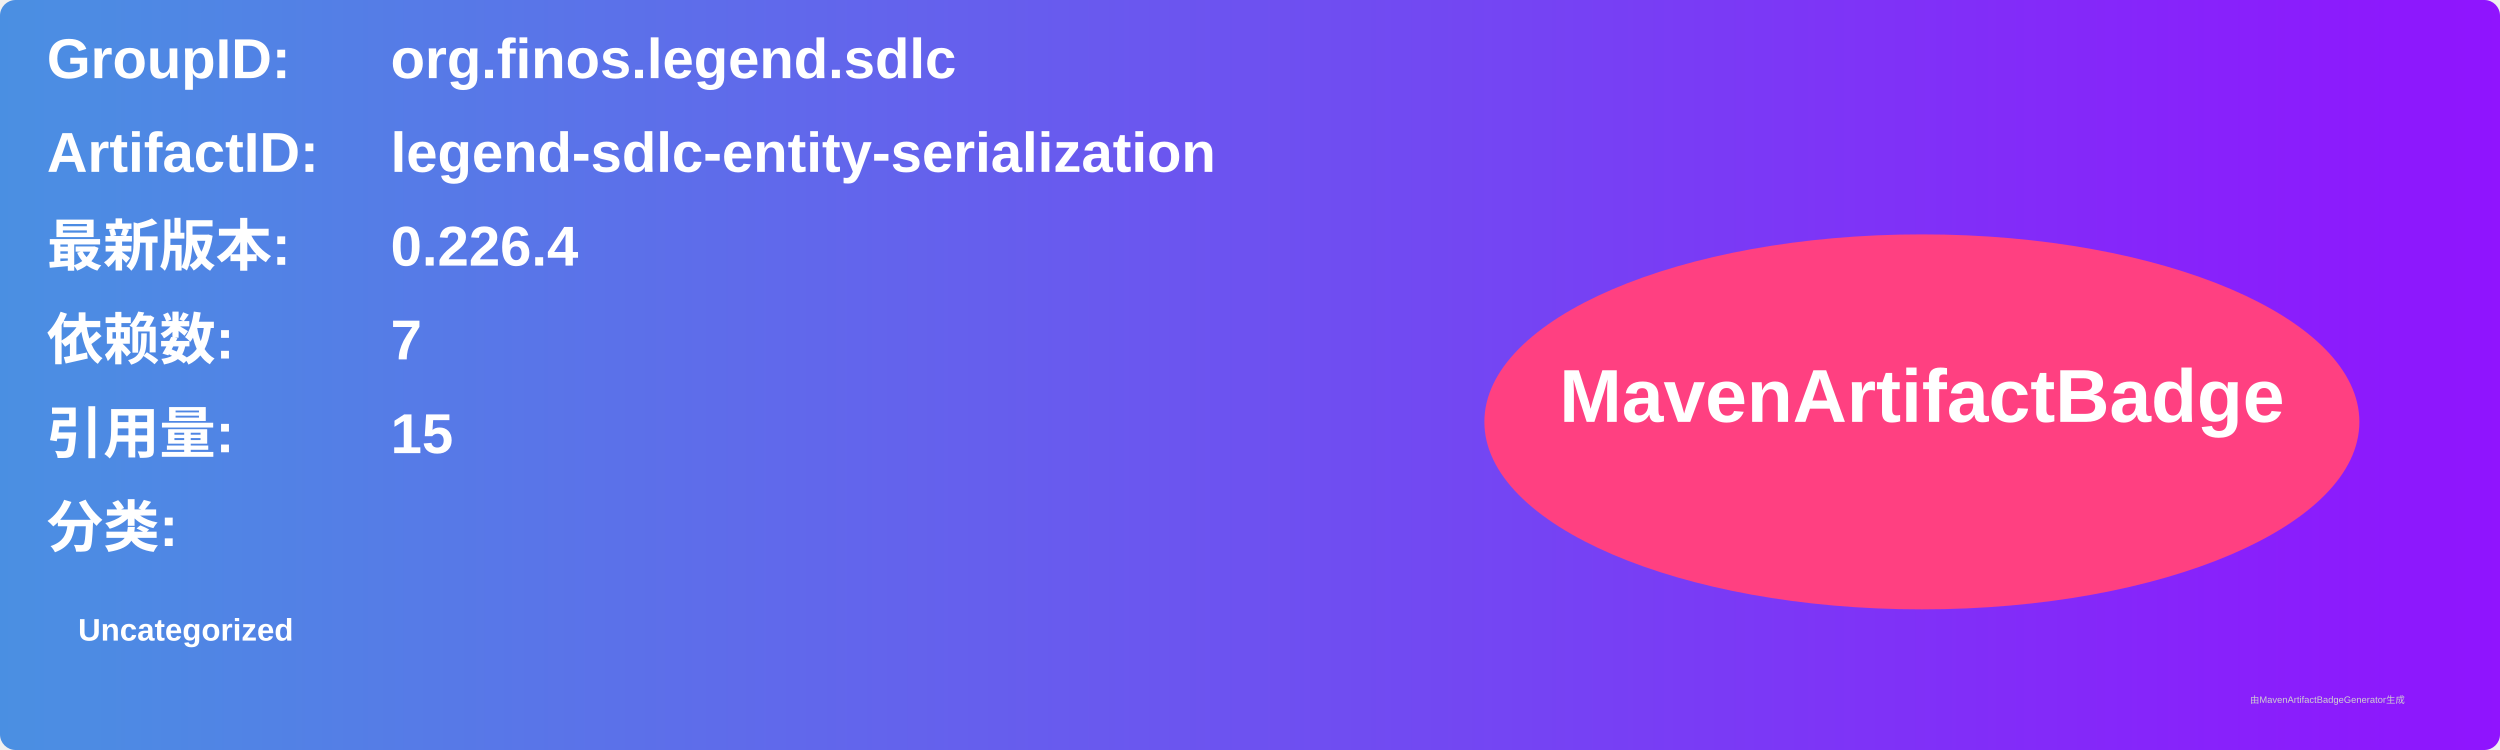
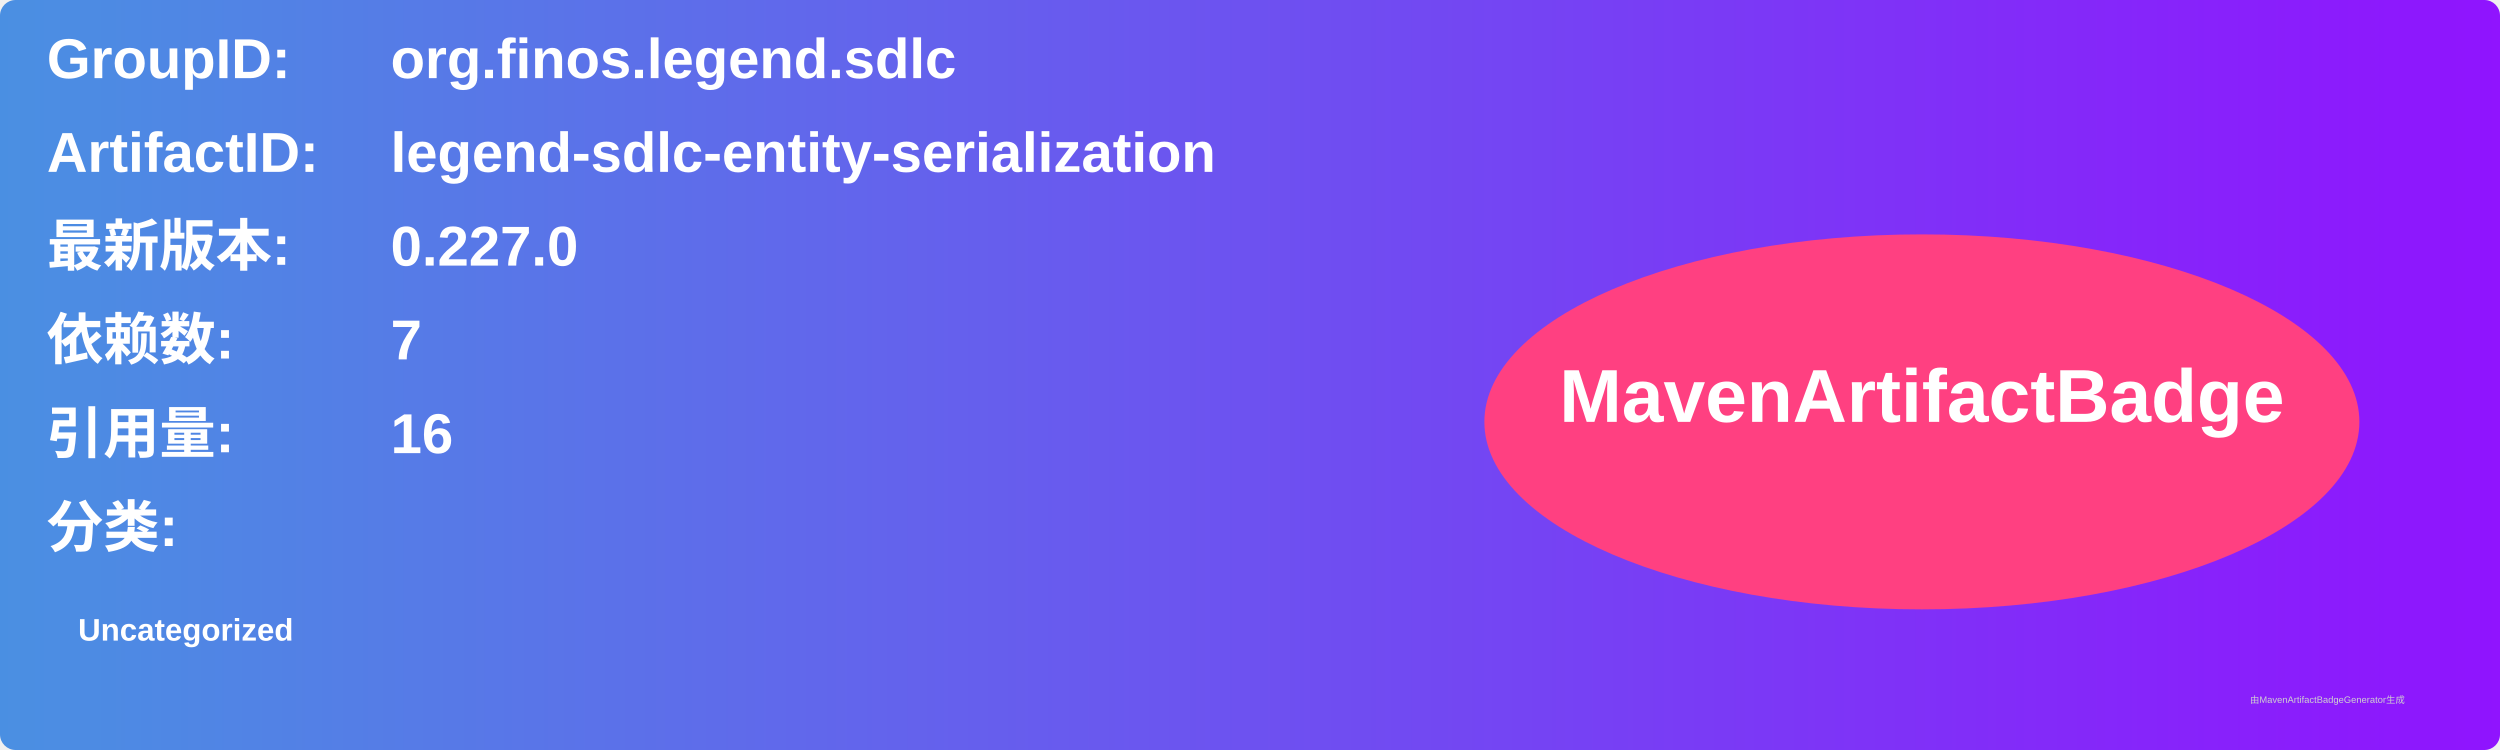
<svg xmlns="http://www.w3.org/2000/svg" width="800" height="240" viewBox="0 0 800 240">
  <linearGradient id="grad" x1="0%" y1="0%" x2="100%" y2="0%">
    <stop offset="0%" stop-color="#4a90e2" />
    <stop offset="100%" stop-color="#9013fe" />
  </linearGradient>
  <rect width="100%" height="100%" rx="5" ry="5" fill="url(#grad)" />
  <g transform="translate(15, 15)">
    <text x="0" y="10" font-family="Arial" font-size="18" fill="white" font-weight="bold" width="260">GroupID:</text>
    <text x="110" y="10" font-family="Arial" font-size="18" fill="white" font-weight="bold" width="460">org.finos.legend.sdlc</text>
    <text x="0" y="40" font-family="Arial" font-size="18" fill="white" font-weight="bold" width="260">ArtifactID:</text>
    <text x="110" y="40" font-family="Arial" font-size="18" fill="white" font-weight="bold" width="460">legend-sdlc-entity-serialization</text>
    <text x="0" y="70" font-family="Arial" font-size="18" fill="white" font-weight="bold">最新版本:</text>
    <text x="110" y="70" font-family="Arial" font-size="18" fill="white" font-weight="bold">
-       <tspan font-weight="bold">0.226.4</tspan>
+       <tspan font-weight="bold">0.227.0</tspan>
    </text>
    <text x="0" y="100" font-family="Arial" font-size="18" fill="white" font-weight="bold">依赖数: </text>
    <text x="110" y="100" font-family="Arial" font-size="18" fill="white">
      <tspan font-weight="bold">7</tspan>
    </text>
    <text x="0" y="130" font-family="Arial" font-size="18" fill="white" font-weight="bold">引用量: </text>
    <text x="110" y="130" font-family="Arial" font-size="18" fill="white">
-       <tspan font-weight="bold">15</tspan>
+       <tspan font-weight="bold">16</tspan>
    </text>
    <text x="0" y="160" font-family="Arial" font-size="18" fill="white" font-weight="bold">分类:</text>
    <text x="10" y="190" font-family="Arial" font-size="10" fill="white">
      <tspan font-weight="bold">Uncategorized</tspan>
    </text>
    <ellipse cx="600" cy="120" rx="140" ry="60" fill="#ff4081" />
    <text x="600" y="120" text-anchor="middle" font-family="Arial" font-size="24" fill="white" font-weight="bold">MavenArtifactBadge</text>
  </g>
  <text x="720" y="225" font-family="Arial" font-size="3" fill="#d0d0d0">由MavenArtifactBadgeGenerator生成</text>
</svg>
